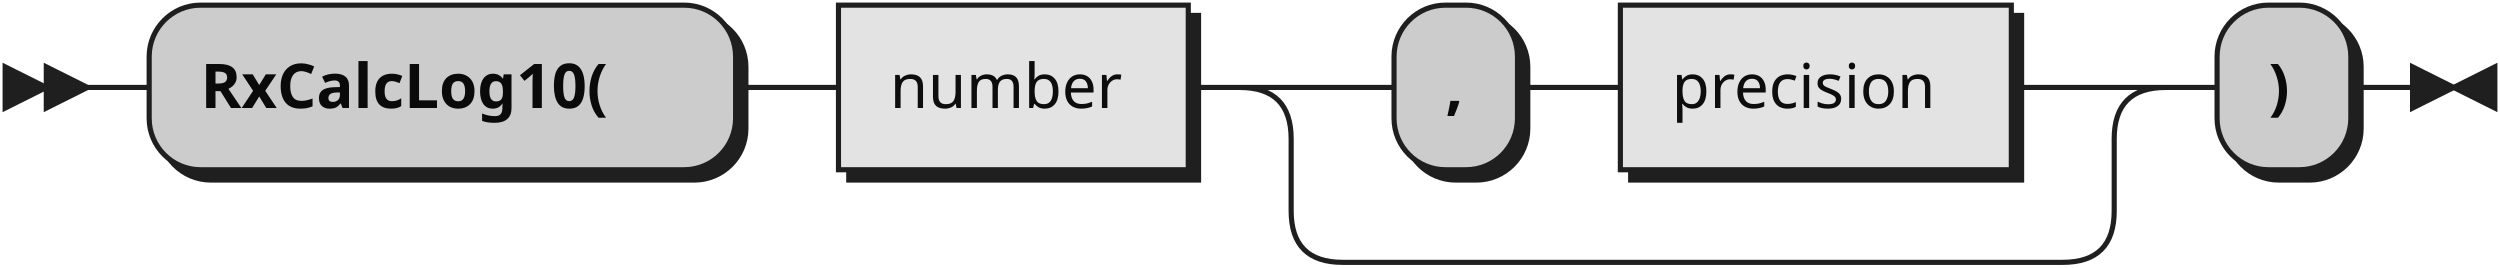
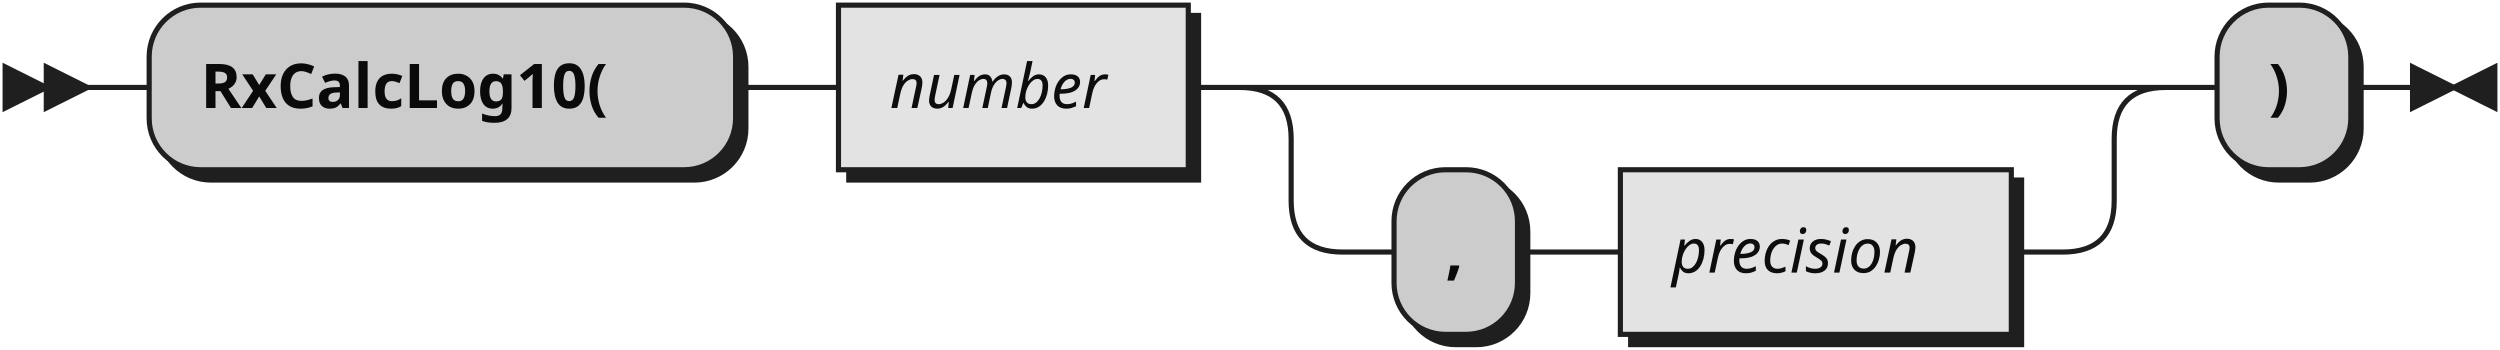
- <svg xmlns="http://www.w3.org/2000/svg" xmlns:xlink="http://www.w3.org/1999/xlink" width="486" height="52">
+ <svg xmlns="http://www.w3.org/2000/svg" width="486" height="68">
  <defs>
    <style type="text/css">
               @namespace "http://www.w3.org/2000/svg";
               .line                 {fill: none; stroke: #1F1F1F;}
               .bold-line            {stroke: #0A0A0A; shape-rendering: crispEdges; stroke-width:
               2; }
               .thin-line            {stroke: #0F0F0F; shape-rendering: crispEdges}
               .filled               {fill: #1F1F1F; stroke: none;}
               text.terminal         {font-family: Verdana, Sans-serif;
               font-size: 12px;
               fill: #0A0A0A;
               font-weight: bold;
               }
-                text.nonterminal      {font-family: Verdana, Sans-serif;
+                text.nonterminal      {font-family: Verdana, Sans-serif; font-style: italic;
               font-size: 12px;
               fill: #0D0D0D;
               }
               text.regexp           {font-family: Verdana, Sans-serif;
               font-size: 12px;
               fill: #0F0F0F;
               }
               rect, circle, polygon {fill: #1F1F1F; stroke: #1F1F1F;}
               rect.terminal         {fill: #CCCCCC; stroke: #1F1F1F;}
               rect.nonterminal      {fill: #E3E3E3; stroke: #1F1F1F;}
               rect.text             {fill: none; stroke: none;}    
               polygon.regexp        {fill: #EFEFEF; stroke: #1F1F1F;}
               
            </style>
  </defs>
  <polygon points="9 17 1 13 1 21" />
  <polygon points="17 17 9 13 9 21" />
  <rect x="31" y="3" width="114" height="32" rx="10" />
  <rect x="29" y="1" width="114" height="32" class="terminal" rx="10" />
  <text class="terminal" x="39" y="21">RxCalcLog10(</text>
-   <a xlink:href="#number" xlink:title="number">
-     <rect x="165" y="3" width="68" height="32" />
-     <rect x="163" y="1" width="68" height="32" class="nonterminal" />
-     <text class="nonterminal" x="173" y="21">number</text>
-   </a>
-   <rect x="273" y="3" width="24" height="32" rx="10" />
-   <rect x="271" y="1" width="24" height="32" class="terminal" rx="10" />
-   <text class="terminal" x="281" y="21">,</text>
-   <a xlink:href="#precision" xlink:title="precision">
-     <rect x="317" y="3" width="76" height="32" />
-     <rect x="315" y="1" width="76" height="32" class="nonterminal" />
-     <text class="nonterminal" x="325" y="21">precision</text>
-   </a>
+   <rect x="165" y="3" width="68" height="32" />
+   <rect x="163" y="1" width="68" height="32" class="nonterminal" />
+   <text class="nonterminal" x="173" y="21">number</text>
+   <rect x="273" y="35" width="24" height="32" rx="10" />
+   <rect x="271" y="33" width="24" height="32" class="terminal" rx="10" />
+   <text class="terminal" x="281" y="53">,</text>
+   <rect x="317" y="35" width="76" height="32" />
+   <rect x="315" y="33" width="76" height="32" class="nonterminal" />
+   <text class="nonterminal" x="325" y="53">precision</text>
  <rect x="433" y="3" width="26" height="32" rx="10" />
  <rect x="431" y="1" width="26" height="32" class="terminal" rx="10" />
  <text class="terminal" x="441" y="21">)</text>
-   <path class="line" d="m17 17 h2 m0 0 h10 m114 0 h10 m0 0 h10 m68 0 h10 m20 0 h10 m24 0 h10 m0 0 h10 m76 0 h10 m-160 0 h20 m140 0 h20 m-180 0 q10 0 10 10 m160 0 q0 -10 10 -10 m-170 10 v14 m160 0 v-14 m-160 14 q0 10 10 10 m140 0 q10 0 10 -10 m-150 10 h10 m0 0 h130 m20 -34 h10 m26 0 h10 m3 0 h-3" />
+   <path class="line" d="m17 17 h2 m0 0 h10 m114 0 h10 m0 0 h10 m68 0 h10 m20 0 h10 m0 0 h130 m-160 0 h20 m140 0 h20 m-180 0 q10 0 10 10 m160 0 q0 -10 10 -10 m-170 10 v12 m160 0 v-12 m-160 12 q0 10 10 10 m140 0 q10 0 10 -10 m-150 10 h10 m24 0 h10 m0 0 h10 m76 0 h10 m20 -32 h10 m26 0 h10 m3 0 h-3" />
  <polygon points="477 17 485 13 485 21" />
  <polygon points="477 17 469 13 469 21" />
</svg>
